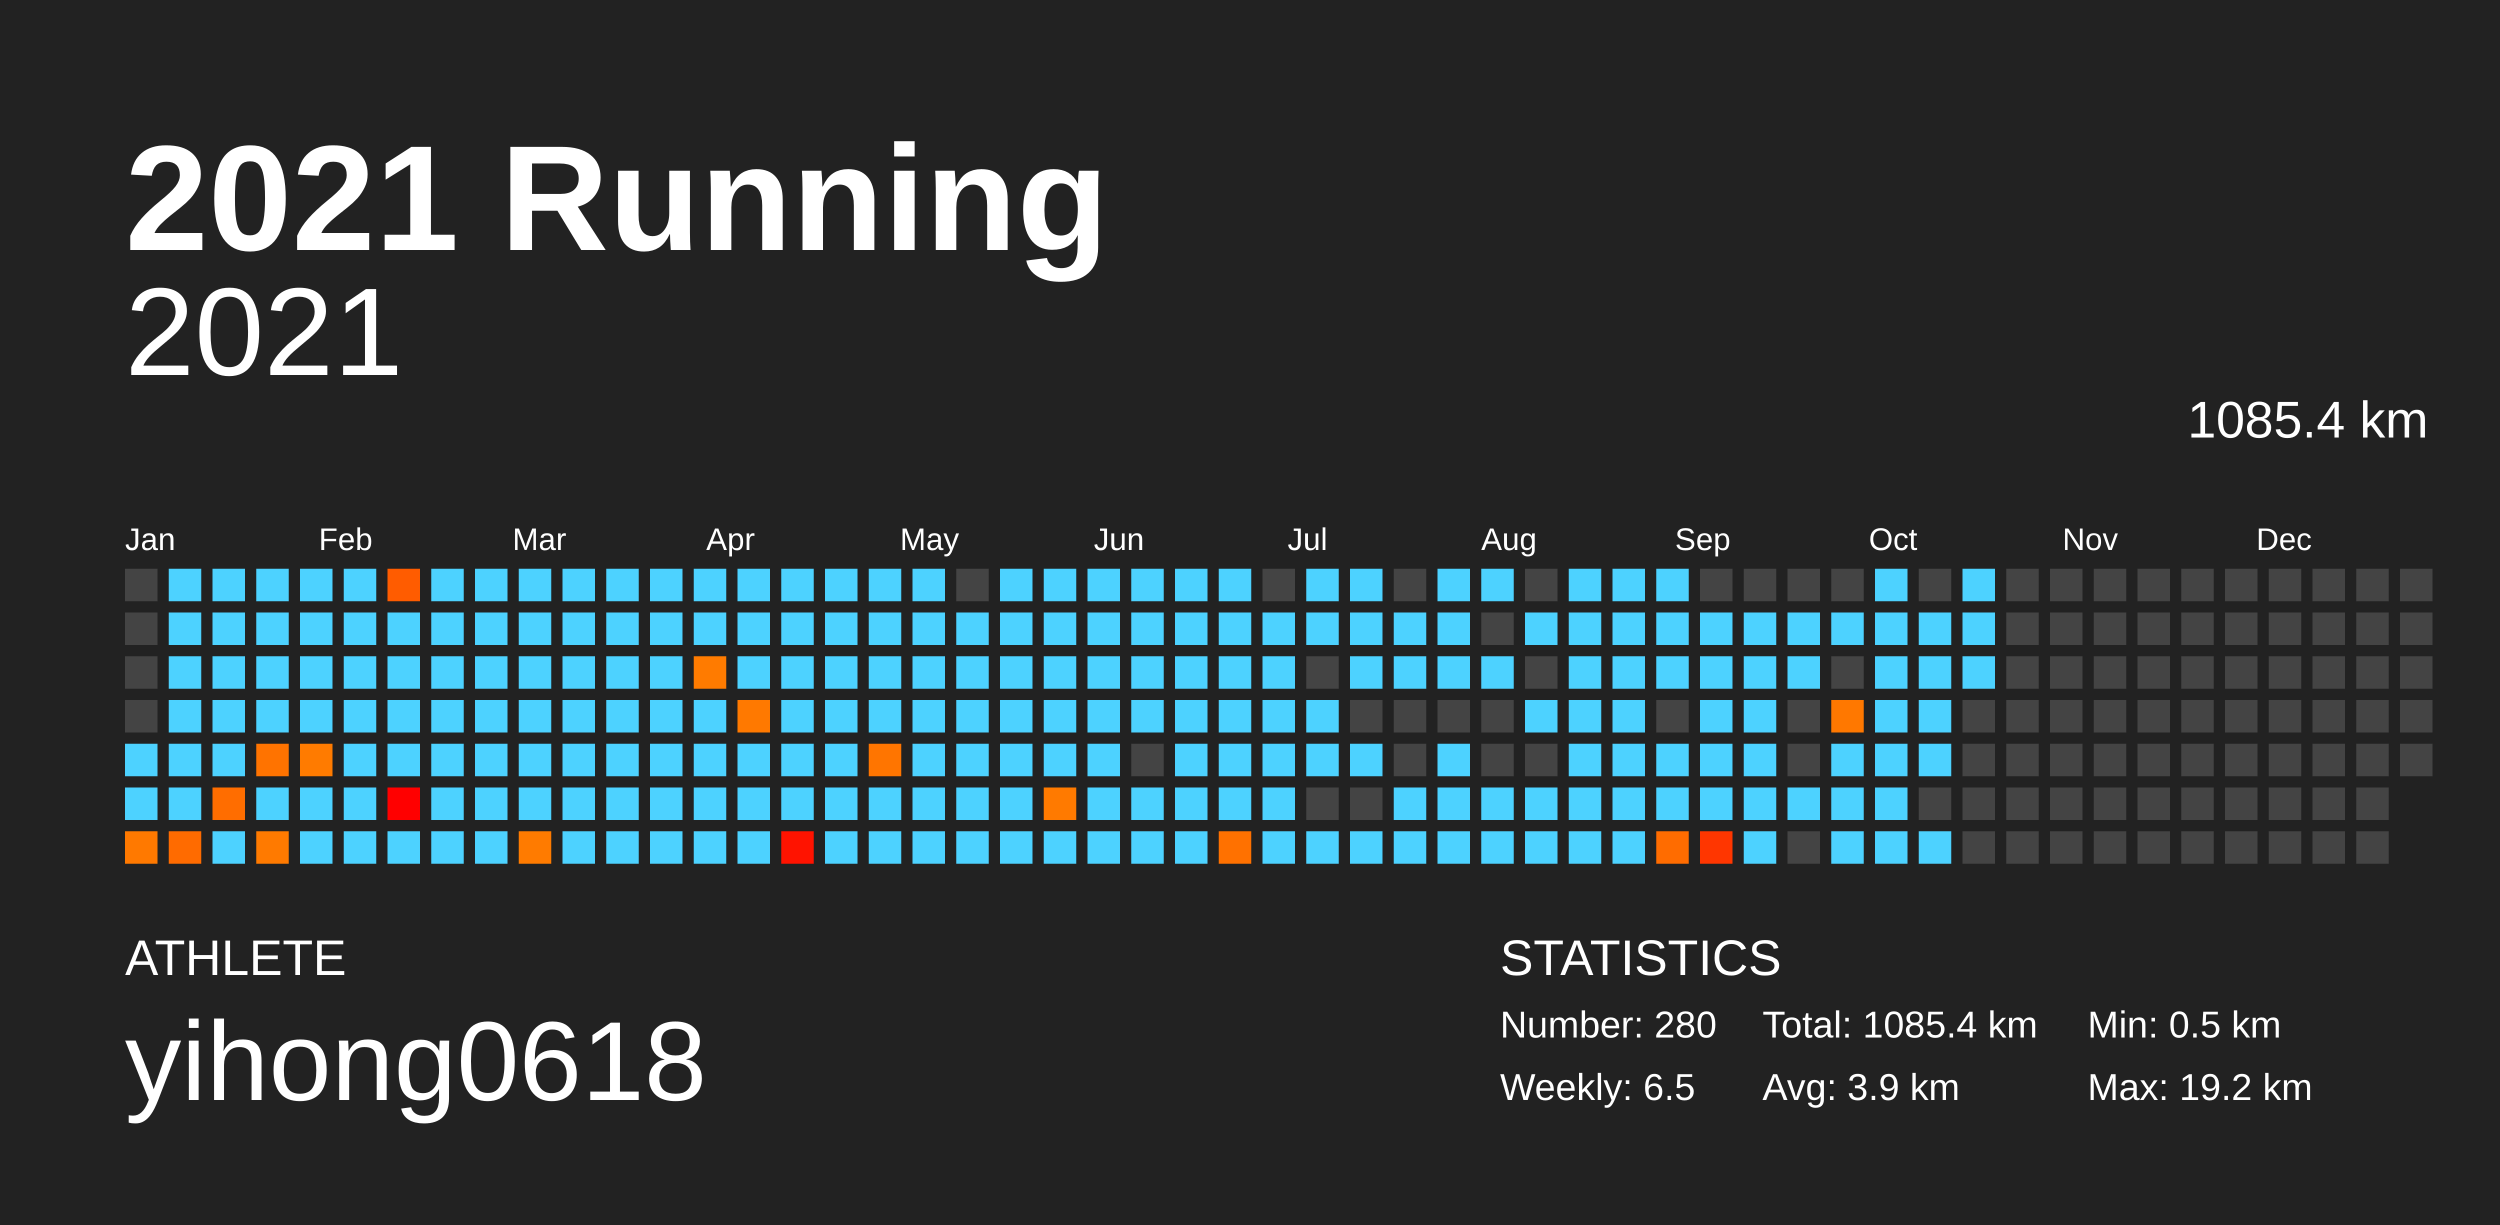
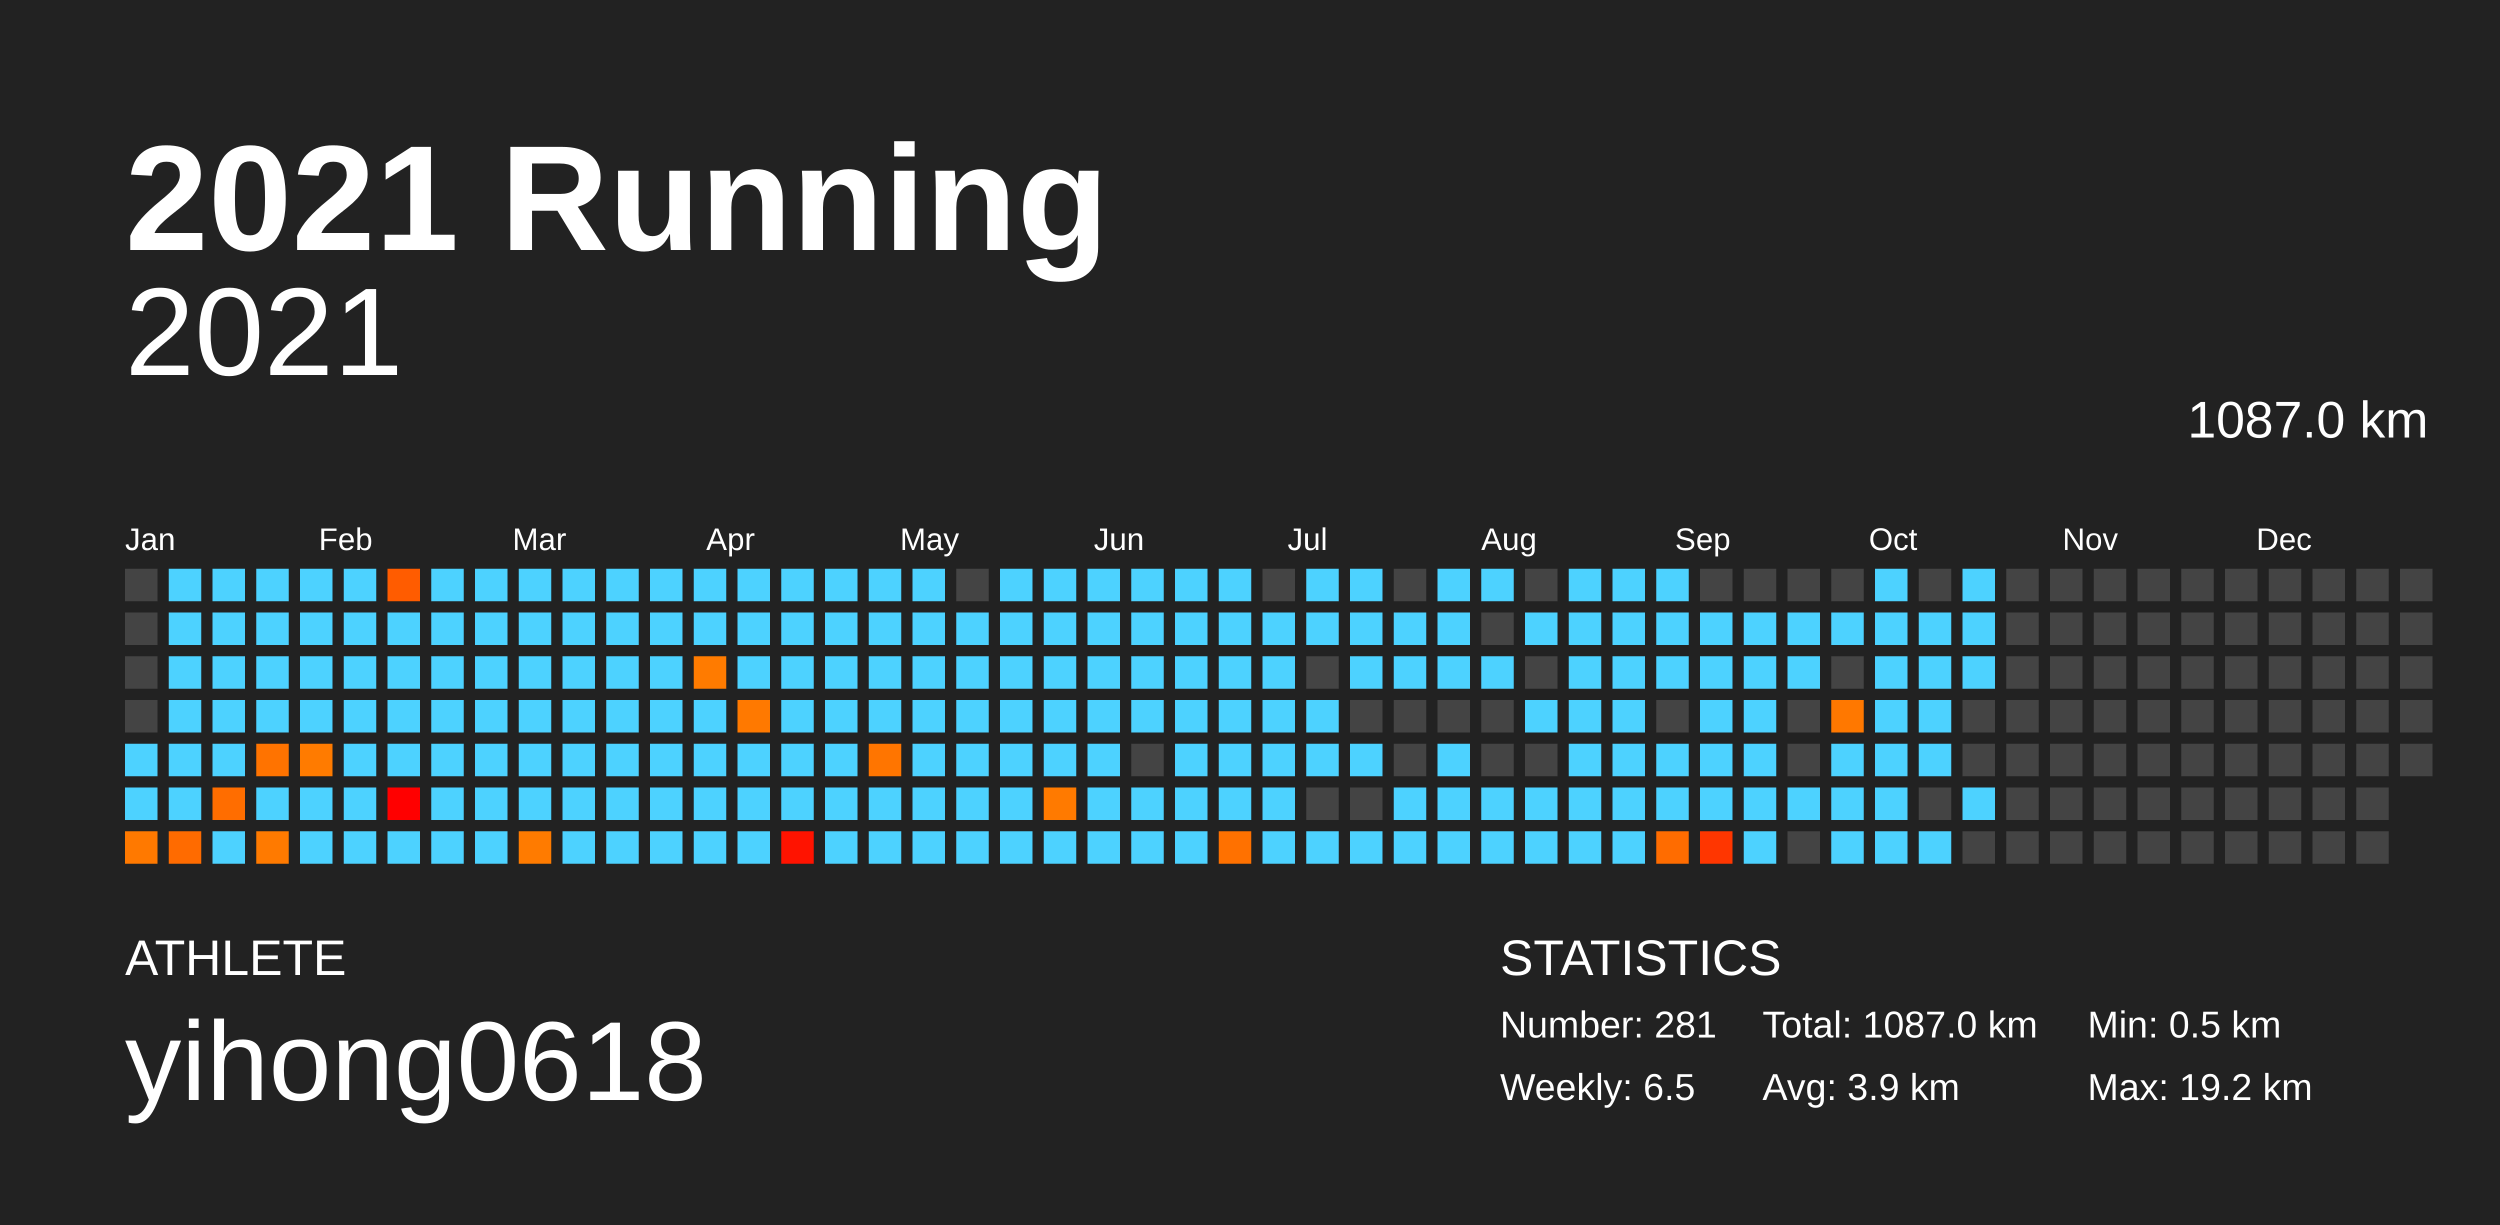
<svg xmlns="http://www.w3.org/2000/svg" baseProfile="full" height="98mm" version="1.1" viewBox="0,0,200,98" width="200mm">
  <defs />
  <rect fill="#222222" height="98" width="200" x="0" y="0" />
  <text fill="#FFFFFF" style="font-size:12px; font-family:Arial; font-weight:bold;" x="10" y="20">2021 Running</text>
  <text fill="#FFFFFF" style="font-size:4px; font-family:Arial" x="10" y="78">ATHLETE</text>
  <text fill="#FFFFFF" style="font-size:9px; font-family:Arial" x="10" y="88">yihong0618</text>
  <text fill="#FFFFFF" style="font-size:4px; font-family:Arial" x="120" y="78">STATISTICS</text>
-   <text fill="#FFFFFF" style="font-size:3px; font-family:Arial" x="120" y="83">Number: 280</text>
+   <text fill="#FFFFFF" style="font-size:3px; font-family:Arial" x="120" y="83">Number: 281</text>
  <text fill="#FFFFFF" style="font-size:3px; font-family:Arial" x="120" y="88">Weekly: 6.5</text>
-   <text fill="#FFFFFF" style="font-size:3px; font-family:Arial" x="141" y="83">Total: 1085.4 km</text>
+   <text fill="#FFFFFF" style="font-size:3px; font-family:Arial" x="141" y="83">Total: 1087.0 km</text>
  <text fill="#FFFFFF" style="font-size:3px; font-family:Arial" x="141" y="88">Avg: 3.9 km</text>
  <text fill="#FFFFFF" style="font-size:3px; font-family:Arial" x="167" y="83">Min: 0.5 km</text>
  <text fill="#FFFFFF" style="font-size:3px; font-family:Arial" x="167" y="88">Max: 19.2 km</text>
  <text alignment-baseline="hanging" fill="#FFFFFF" style="font-size:10.0px; font-family:Arial;" x="10" y="30">2021</text>
-   <text alignment-baseline="hanging" fill="#FFFFFF" style="font-size:4.125px; font-family:Arial;" x="175" y="35">1085.4 km</text>
+   <text alignment-baseline="hanging" fill="#FFFFFF" style="font-size:4.125px; font-family:Arial;" x="175" y="35">1087.0 km</text>
  <text fill="#FFFFFF" style="font-size:2.5px; font-family:Arial" x="10.0" y="44">Jan</text>
  <text fill="#FFFFFF" style="font-size:2.5px; font-family:Arial" x="25.5" y="44">Feb</text>
  <text fill="#FFFFFF" style="font-size:2.5px; font-family:Arial" x="41.0" y="44">Mar</text>
  <text fill="#FFFFFF" style="font-size:2.5px; font-family:Arial" x="56.5" y="44">Apr</text>
  <text fill="#FFFFFF" style="font-size:2.5px; font-family:Arial" x="72.0" y="44">May</text>
  <text fill="#FFFFFF" style="font-size:2.5px; font-family:Arial" x="87.5" y="44">Jun</text>
  <text fill="#FFFFFF" style="font-size:2.5px; font-family:Arial" x="103.0" y="44">Jul</text>
  <text fill="#FFFFFF" style="font-size:2.5px; font-family:Arial" x="118.5" y="44">Aug</text>
  <text fill="#FFFFFF" style="font-size:2.5px; font-family:Arial" x="134.0" y="44">Sep</text>
  <text fill="#FFFFFF" style="font-size:2.5px; font-family:Arial" x="149.5" y="44">Oct</text>
  <text fill="#FFFFFF" style="font-size:2.5px; font-family:Arial" x="165.0" y="44">Nov</text>
  <text fill="#FFFFFF" style="font-size:2.5px; font-family:Arial" x="180.5" y="44">Dec</text>
  <rect fill="#444444" height="2.6" width="2.6" x="10.0" y="45.5" />
  <rect fill="#444444" height="2.6" width="2.6" x="10.0" y="49.0" />
  <rect fill="#444444" height="2.6" width="2.6" x="10.0" y="52.5" />
  <rect fill="#444444" height="2.6" width="2.6" x="10.0" y="56.0" />
  <rect fill="#4dd2ff" height="2.6" width="2.6" x="10.0" y="59.5" />
  <rect fill="#4dd2ff" height="2.6" width="2.6" x="10.0" y="63.0" />
  <rect fill="#ff7900" height="2.6" width="2.6" x="10.0" y="66.5" />
  <rect fill="#4dd2ff" height="2.6" width="2.6" x="13.5" y="45.5" />
  <rect fill="#4dd2ff" height="2.6" width="2.6" x="13.5" y="49.0" />
  <rect fill="#4dd2ff" height="2.6" width="2.6" x="13.5" y="52.5" />
  <rect fill="#4dd2ff" height="2.6" width="2.6" x="13.5" y="56.0" />
  <rect fill="#4dd2ff" height="2.6" width="2.6" x="13.5" y="59.5" />
  <rect fill="#4dd2ff" height="2.6" width="2.6" x="13.5" y="63.0" />
  <rect fill="#ff6b00" height="2.6" width="2.6" x="13.5" y="66.5" />
  <rect fill="#4dd2ff" height="2.6" width="2.6" x="17.0" y="45.5" />
  <rect fill="#4dd2ff" height="2.6" width="2.6" x="17.0" y="49.0" />
  <rect fill="#4dd2ff" height="2.6" width="2.6" x="17.0" y="52.5" />
  <rect fill="#4dd2ff" height="2.6" width="2.6" x="17.0" y="56.0" />
  <rect fill="#4dd2ff" height="2.6" width="2.6" x="17.0" y="59.5" />
  <rect fill="#ff6d00" height="2.6" width="2.6" x="17.0" y="63.0" />
  <rect fill="#4dd2ff" height="2.6" width="2.6" x="17.0" y="66.5" />
  <rect fill="#4dd2ff" height="2.6" width="2.6" x="20.5" y="45.5" />
  <rect fill="#4dd2ff" height="2.6" width="2.6" x="20.5" y="49.0" />
  <rect fill="#4dd2ff" height="2.6" width="2.6" x="20.5" y="52.5" />
  <rect fill="#4dd2ff" height="2.6" width="2.6" x="20.5" y="56.0" />
  <rect fill="#ff7300" height="2.6" width="2.6" x="20.5" y="59.5" />
  <rect fill="#4dd2ff" height="2.6" width="2.6" x="20.5" y="63.0" />
  <rect fill="#ff7a00" height="2.6" width="2.6" x="20.5" y="66.5" />
  <rect fill="#4dd2ff" height="2.6" width="2.6" x="24.0" y="45.5" />
  <rect fill="#4dd2ff" height="2.6" width="2.6" x="24.0" y="49.0" />
  <rect fill="#4dd2ff" height="2.6" width="2.6" x="24.0" y="52.5" />
  <rect fill="#4dd2ff" height="2.6" width="2.6" x="24.0" y="56.0" />
  <rect fill="#ff7b00" height="2.6" width="2.6" x="24.0" y="59.5" />
  <rect fill="#4dd2ff" height="2.6" width="2.6" x="24.0" y="63.0" />
  <rect fill="#4dd2ff" height="2.6" width="2.6" x="24.0" y="66.5" />
  <rect fill="#4dd2ff" height="2.6" width="2.6" x="27.5" y="45.5" />
  <rect fill="#4dd2ff" height="2.6" width="2.6" x="27.5" y="49.0" />
  <rect fill="#4dd2ff" height="2.6" width="2.6" x="27.5" y="52.5" />
  <rect fill="#4dd2ff" height="2.6" width="2.6" x="27.5" y="56.0" />
  <rect fill="#4dd2ff" height="2.6" width="2.6" x="27.5" y="59.5" />
  <rect fill="#4dd2ff" height="2.6" width="2.6" x="27.5" y="63.0" />
  <rect fill="#4dd2ff" height="2.6" width="2.6" x="27.5" y="66.5" />
  <rect fill="#ff5c00" height="2.6" width="2.6" x="31.0" y="45.5" />
  <rect fill="#4dd2ff" height="2.6" width="2.6" x="31.0" y="49.0" />
  <rect fill="#4dd2ff" height="2.6" width="2.6" x="31.0" y="52.5" />
  <rect fill="#4dd2ff" height="2.6" width="2.6" x="31.0" y="56.0" />
  <rect fill="#4dd2ff" height="2.6" width="2.6" x="31.0" y="59.5" />
  <rect fill="#ff0000" height="2.6" width="2.6" x="31.0" y="63.0" />
  <rect fill="#4dd2ff" height="2.6" width="2.6" x="31.0" y="66.5" />
  <rect fill="#4dd2ff" height="2.6" width="2.6" x="34.5" y="45.5" />
  <rect fill="#4dd2ff" height="2.6" width="2.6" x="34.5" y="49.0" />
  <rect fill="#4dd2ff" height="2.6" width="2.6" x="34.5" y="52.5" />
  <rect fill="#4dd2ff" height="2.6" width="2.6" x="34.5" y="56.0" />
  <rect fill="#4dd2ff" height="2.6" width="2.6" x="34.5" y="59.5" />
  <rect fill="#4dd2ff" height="2.6" width="2.6" x="34.5" y="63.0" />
  <rect fill="#4dd2ff" height="2.6" width="2.6" x="34.5" y="66.5" />
  <rect fill="#4dd2ff" height="2.6" width="2.6" x="38.0" y="45.5" />
  <rect fill="#4dd2ff" height="2.6" width="2.6" x="38.0" y="49.0" />
  <rect fill="#4dd2ff" height="2.6" width="2.6" x="38.0" y="52.5" />
  <rect fill="#4dd2ff" height="2.6" width="2.6" x="38.0" y="56.0" />
  <rect fill="#4dd2ff" height="2.6" width="2.6" x="38.0" y="59.5" />
  <rect fill="#4dd2ff" height="2.6" width="2.6" x="38.0" y="63.0" />
  <rect fill="#4dd2ff" height="2.6" width="2.6" x="38.0" y="66.5" />
  <rect fill="#4dd2ff" height="2.6" width="2.6" x="41.5" y="45.5" />
  <rect fill="#4dd2ff" height="2.6" width="2.6" x="41.5" y="49.0" />
  <rect fill="#4dd2ff" height="2.6" width="2.6" x="41.5" y="52.5" />
  <rect fill="#4dd2ff" height="2.6" width="2.6" x="41.5" y="56.0" />
  <rect fill="#4dd2ff" height="2.6" width="2.6" x="41.5" y="59.5" />
  <rect fill="#4dd2ff" height="2.6" width="2.6" x="41.5" y="63.0" />
  <rect fill="#ff7b00" height="2.6" width="2.6" x="41.5" y="66.5" />
  <rect fill="#4dd2ff" height="2.6" width="2.6" x="45.0" y="45.5" />
  <rect fill="#4dd2ff" height="2.6" width="2.6" x="45.0" y="49.0" />
  <rect fill="#4dd2ff" height="2.6" width="2.6" x="45.0" y="52.5" />
  <rect fill="#4dd2ff" height="2.6" width="2.6" x="45.0" y="56.0" />
  <rect fill="#4dd2ff" height="2.6" width="2.6" x="45.0" y="59.5" />
  <rect fill="#4dd2ff" height="2.6" width="2.6" x="45.0" y="63.0" />
  <rect fill="#4dd2ff" height="2.6" width="2.6" x="45.0" y="66.5" />
  <rect fill="#4dd2ff" height="2.6" width="2.6" x="48.5" y="45.5" />
  <rect fill="#4dd2ff" height="2.6" width="2.6" x="48.5" y="49.0" />
  <rect fill="#4dd2ff" height="2.6" width="2.6" x="48.5" y="52.5" />
  <rect fill="#4dd2ff" height="2.6" width="2.6" x="48.5" y="56.0" />
  <rect fill="#4dd2ff" height="2.6" width="2.6" x="48.5" y="59.5" />
  <rect fill="#4dd2ff" height="2.6" width="2.6" x="48.5" y="63.0" />
  <rect fill="#4dd2ff" height="2.6" width="2.6" x="48.5" y="66.5" />
  <rect fill="#4dd2ff" height="2.6" width="2.6" x="52.0" y="45.5" />
  <rect fill="#4dd2ff" height="2.6" width="2.6" x="52.0" y="49.0" />
  <rect fill="#4dd2ff" height="2.6" width="2.6" x="52.0" y="52.5" />
  <rect fill="#4dd2ff" height="2.6" width="2.6" x="52.0" y="56.0" />
  <rect fill="#4dd2ff" height="2.6" width="2.6" x="52.0" y="59.5" />
  <rect fill="#4dd2ff" height="2.6" width="2.6" x="52.0" y="63.0" />
  <rect fill="#4dd2ff" height="2.6" width="2.6" x="52.0" y="66.5" />
  <rect fill="#4dd2ff" height="2.6" width="2.6" x="55.5" y="45.5" />
  <rect fill="#4dd2ff" height="2.6" width="2.6" x="55.5" y="49.0" />
  <rect fill="#ff7b00" height="2.6" width="2.6" x="55.5" y="52.5" />
  <rect fill="#4dd2ff" height="2.6" width="2.6" x="55.5" y="56.0" />
  <rect fill="#4dd2ff" height="2.6" width="2.6" x="55.5" y="59.5" />
  <rect fill="#4dd2ff" height="2.6" width="2.6" x="55.5" y="63.0" />
  <rect fill="#4dd2ff" height="2.6" width="2.6" x="55.5" y="66.5" />
  <rect fill="#4dd2ff" height="2.6" width="2.6" x="59.0" y="45.5" />
  <rect fill="#4dd2ff" height="2.6" width="2.6" x="59.0" y="49.0" />
  <rect fill="#4dd2ff" height="2.6" width="2.6" x="59.0" y="52.5" />
  <rect fill="#ff7900" height="2.6" width="2.6" x="59.0" y="56.0" />
  <rect fill="#4dd2ff" height="2.6" width="2.6" x="59.0" y="59.5" />
  <rect fill="#4dd2ff" height="2.6" width="2.6" x="59.0" y="63.0" />
  <rect fill="#4dd2ff" height="2.6" width="2.6" x="59.0" y="66.5" />
  <rect fill="#4dd2ff" height="2.6" width="2.6" x="62.5" y="45.5" />
  <rect fill="#4dd2ff" height="2.6" width="2.6" x="62.5" y="49.0" />
  <rect fill="#4dd2ff" height="2.6" width="2.6" x="62.5" y="52.5" />
  <rect fill="#4dd2ff" height="2.6" width="2.6" x="62.5" y="56.0" />
  <rect fill="#4dd2ff" height="2.6" width="2.6" x="62.5" y="59.5" />
  <rect fill="#4dd2ff" height="2.6" width="2.6" x="62.5" y="63.0" />
  <rect fill="#ff1300" height="2.6" width="2.6" x="62.5" y="66.5" />
  <rect fill="#4dd2ff" height="2.6" width="2.6" x="66.0" y="45.5" />
  <rect fill="#4dd2ff" height="2.6" width="2.6" x="66.0" y="49.0" />
  <rect fill="#4dd2ff" height="2.6" width="2.6" x="66.0" y="52.5" />
  <rect fill="#4dd2ff" height="2.6" width="2.6" x="66.0" y="56.0" />
  <rect fill="#4dd2ff" height="2.6" width="2.6" x="66.0" y="59.5" />
  <rect fill="#4dd2ff" height="2.6" width="2.6" x="66.0" y="63.0" />
  <rect fill="#4dd2ff" height="2.6" width="2.6" x="66.0" y="66.5" />
  <rect fill="#4dd2ff" height="2.6" width="2.6" x="69.5" y="45.5" />
  <rect fill="#4dd2ff" height="2.6" width="2.6" x="69.5" y="49.0" />
  <rect fill="#4dd2ff" height="2.6" width="2.6" x="69.5" y="52.5" />
  <rect fill="#4dd2ff" height="2.6" width="2.6" x="69.5" y="56.0" />
  <rect fill="#ff7500" height="2.6" width="2.6" x="69.5" y="59.5" />
  <rect fill="#4dd2ff" height="2.6" width="2.6" x="69.5" y="63.0" />
  <rect fill="#4dd2ff" height="2.6" width="2.6" x="69.5" y="66.5" />
  <rect fill="#4dd2ff" height="2.6" width="2.6" x="73.0" y="45.5" />
  <rect fill="#4dd2ff" height="2.6" width="2.6" x="73.0" y="49.0" />
  <rect fill="#4dd2ff" height="2.6" width="2.6" x="73.0" y="52.5" />
  <rect fill="#4dd2ff" height="2.6" width="2.6" x="73.0" y="56.0" />
  <rect fill="#4dd2ff" height="2.6" width="2.6" x="73.0" y="59.5" />
  <rect fill="#4dd2ff" height="2.6" width="2.6" x="73.0" y="63.0" />
  <rect fill="#4dd2ff" height="2.6" width="2.6" x="73.0" y="66.5" />
  <rect fill="#444444" height="2.6" width="2.6" x="76.5" y="45.5" />
  <rect fill="#4dd2ff" height="2.6" width="2.6" x="76.5" y="49.0" />
  <rect fill="#4dd2ff" height="2.6" width="2.6" x="76.5" y="52.5" />
  <rect fill="#4dd2ff" height="2.6" width="2.6" x="76.5" y="56.0" />
  <rect fill="#4dd2ff" height="2.6" width="2.6" x="76.5" y="59.5" />
  <rect fill="#4dd2ff" height="2.6" width="2.6" x="76.5" y="63.0" />
  <rect fill="#4dd2ff" height="2.6" width="2.6" x="76.5" y="66.5" />
  <rect fill="#4dd2ff" height="2.6" width="2.6" x="80.0" y="45.5" />
  <rect fill="#4dd2ff" height="2.6" width="2.6" x="80.0" y="49.0" />
  <rect fill="#4dd2ff" height="2.6" width="2.6" x="80.0" y="52.5" />
  <rect fill="#4dd2ff" height="2.6" width="2.6" x="80.0" y="56.0" />
  <rect fill="#4dd2ff" height="2.6" width="2.6" x="80.0" y="59.5" />
  <rect fill="#4dd2ff" height="2.6" width="2.6" x="80.0" y="63.0" />
  <rect fill="#4dd2ff" height="2.6" width="2.6" x="80.0" y="66.5" />
  <rect fill="#4dd2ff" height="2.6" width="2.6" x="83.5" y="45.5" />
  <rect fill="#4dd2ff" height="2.6" width="2.6" x="83.5" y="49.0" />
  <rect fill="#4dd2ff" height="2.6" width="2.6" x="83.5" y="52.5" />
  <rect fill="#4dd2ff" height="2.6" width="2.6" x="83.5" y="56.0" />
  <rect fill="#4dd2ff" height="2.6" width="2.6" x="83.5" y="59.5" />
  <rect fill="#ff7a00" height="2.6" width="2.6" x="83.5" y="63.0" />
  <rect fill="#4dd2ff" height="2.6" width="2.6" x="83.5" y="66.5" />
  <rect fill="#4dd2ff" height="2.6" width="2.6" x="87.0" y="45.5" />
  <rect fill="#4dd2ff" height="2.6" width="2.6" x="87.0" y="49.0" />
  <rect fill="#4dd2ff" height="2.6" width="2.6" x="87.0" y="52.5" />
  <rect fill="#4dd2ff" height="2.6" width="2.6" x="87.0" y="56.0" />
  <rect fill="#4dd2ff" height="2.6" width="2.6" x="87.0" y="59.5" />
  <rect fill="#4dd2ff" height="2.6" width="2.6" x="87.0" y="63.0" />
  <rect fill="#4dd2ff" height="2.6" width="2.6" x="87.0" y="66.5" />
  <rect fill="#4dd2ff" height="2.6" width="2.6" x="90.5" y="45.5" />
  <rect fill="#4dd2ff" height="2.6" width="2.6" x="90.5" y="49.0" />
  <rect fill="#4dd2ff" height="2.6" width="2.6" x="90.5" y="52.5" />
  <rect fill="#4dd2ff" height="2.6" width="2.6" x="90.5" y="56.0" />
  <rect fill="#444444" height="2.6" width="2.6" x="90.5" y="59.5" />
  <rect fill="#4dd2ff" height="2.6" width="2.6" x="90.5" y="63.0" />
  <rect fill="#4dd2ff" height="2.6" width="2.6" x="90.5" y="66.5" />
  <rect fill="#4dd2ff" height="2.6" width="2.6" x="94.0" y="45.5" />
  <rect fill="#4dd2ff" height="2.6" width="2.6" x="94.0" y="49.0" />
  <rect fill="#4dd2ff" height="2.6" width="2.6" x="94.0" y="52.5" />
  <rect fill="#4dd2ff" height="2.6" width="2.6" x="94.0" y="56.0" />
  <rect fill="#4dd2ff" height="2.6" width="2.6" x="94.0" y="59.5" />
  <rect fill="#4dd2ff" height="2.6" width="2.6" x="94.0" y="63.0" />
  <rect fill="#4dd2ff" height="2.6" width="2.6" x="94.0" y="66.5" />
  <rect fill="#4dd2ff" height="2.6" width="2.6" x="97.5" y="45.5" />
  <rect fill="#4dd2ff" height="2.6" width="2.6" x="97.5" y="49.0" />
  <rect fill="#4dd2ff" height="2.6" width="2.6" x="97.5" y="52.5" />
  <rect fill="#4dd2ff" height="2.6" width="2.6" x="97.5" y="56.0" />
  <rect fill="#4dd2ff" height="2.6" width="2.6" x="97.5" y="59.5" />
  <rect fill="#4dd2ff" height="2.6" width="2.6" x="97.5" y="63.0" />
  <rect fill="#ff7100" height="2.6" width="2.6" x="97.5" y="66.5" />
  <rect fill="#444444" height="2.6" width="2.6" x="101.0" y="45.5" />
  <rect fill="#4dd2ff" height="2.6" width="2.6" x="101.0" y="49.0" />
  <rect fill="#4dd2ff" height="2.6" width="2.6" x="101.0" y="52.5" />
  <rect fill="#4dd2ff" height="2.6" width="2.6" x="101.0" y="56.0" />
  <rect fill="#4dd2ff" height="2.6" width="2.6" x="101.0" y="59.5" />
  <rect fill="#4dd2ff" height="2.6" width="2.6" x="101.0" y="63.0" />
  <rect fill="#4dd2ff" height="2.6" width="2.6" x="101.0" y="66.5" />
  <rect fill="#4dd2ff" height="2.6" width="2.6" x="104.5" y="45.5" />
  <rect fill="#4dd2ff" height="2.6" width="2.6" x="104.5" y="49.0" />
  <rect fill="#444444" height="2.6" width="2.6" x="104.5" y="52.5" />
  <rect fill="#4dd2ff" height="2.6" width="2.6" x="104.5" y="56.0" />
  <rect fill="#4dd2ff" height="2.6" width="2.6" x="104.5" y="59.5" />
  <rect fill="#444444" height="2.6" width="2.6" x="104.5" y="63.0" />
  <rect fill="#4dd2ff" height="2.6" width="2.6" x="104.5" y="66.5" />
  <rect fill="#4dd2ff" height="2.6" width="2.6" x="108.0" y="45.5" />
  <rect fill="#4dd2ff" height="2.6" width="2.6" x="108.0" y="49.0" />
  <rect fill="#4dd2ff" height="2.6" width="2.6" x="108.0" y="52.5" />
  <rect fill="#444444" height="2.6" width="2.6" x="108.0" y="56.0" />
  <rect fill="#4dd2ff" height="2.6" width="2.6" x="108.0" y="59.5" />
  <rect fill="#444444" height="2.6" width="2.6" x="108.0" y="63.0" />
  <rect fill="#4dd2ff" height="2.6" width="2.6" x="108.0" y="66.5" />
  <rect fill="#444444" height="2.6" width="2.6" x="111.5" y="45.5" />
  <rect fill="#4dd2ff" height="2.6" width="2.6" x="111.5" y="49.0" />
  <rect fill="#4dd2ff" height="2.6" width="2.6" x="111.5" y="52.5" />
  <rect fill="#444444" height="2.6" width="2.6" x="111.5" y="56.0" />
  <rect fill="#444444" height="2.6" width="2.6" x="111.5" y="59.5" />
  <rect fill="#4dd2ff" height="2.6" width="2.6" x="111.5" y="63.0" />
  <rect fill="#4dd2ff" height="2.6" width="2.6" x="111.5" y="66.5" />
  <rect fill="#4dd2ff" height="2.6" width="2.6" x="115.0" y="45.5" />
  <rect fill="#4dd2ff" height="2.6" width="2.6" x="115.0" y="49.0" />
  <rect fill="#4dd2ff" height="2.6" width="2.6" x="115.0" y="52.5" />
  <rect fill="#444444" height="2.6" width="2.6" x="115.0" y="56.0" />
  <rect fill="#4dd2ff" height="2.6" width="2.6" x="115.0" y="59.5" />
  <rect fill="#4dd2ff" height="2.6" width="2.6" x="115.0" y="63.0" />
  <rect fill="#4dd2ff" height="2.6" width="2.6" x="115.0" y="66.5" />
  <rect fill="#4dd2ff" height="2.6" width="2.6" x="118.5" y="45.5" />
  <rect fill="#444444" height="2.6" width="2.6" x="118.5" y="49.0" />
  <rect fill="#4dd2ff" height="2.6" width="2.6" x="118.5" y="52.5" />
  <rect fill="#444444" height="2.6" width="2.6" x="118.5" y="56.0" />
  <rect fill="#444444" height="2.6" width="2.6" x="118.5" y="59.5" />
  <rect fill="#4dd2ff" height="2.6" width="2.6" x="118.5" y="63.0" />
  <rect fill="#4dd2ff" height="2.6" width="2.6" x="118.5" y="66.5" />
  <rect fill="#444444" height="2.6" width="2.6" x="122.0" y="45.5" />
  <rect fill="#4dd2ff" height="2.6" width="2.6" x="122.0" y="49.0" />
  <rect fill="#444444" height="2.6" width="2.6" x="122.0" y="52.5" />
  <rect fill="#4dd2ff" height="2.6" width="2.6" x="122.0" y="56.0" />
  <rect fill="#444444" height="2.6" width="2.6" x="122.0" y="59.5" />
  <rect fill="#4dd2ff" height="2.6" width="2.6" x="122.0" y="63.0" />
  <rect fill="#4dd2ff" height="2.6" width="2.6" x="122.0" y="66.5" />
  <rect fill="#4dd2ff" height="2.6" width="2.6" x="125.5" y="45.5" />
  <rect fill="#4dd2ff" height="2.6" width="2.6" x="125.5" y="49.0" />
  <rect fill="#4dd2ff" height="2.6" width="2.6" x="125.5" y="52.5" />
  <rect fill="#4dd2ff" height="2.6" width="2.6" x="125.5" y="56.0" />
  <rect fill="#4dd2ff" height="2.6" width="2.6" x="125.5" y="59.5" />
  <rect fill="#4dd2ff" height="2.6" width="2.6" x="125.5" y="63.0" />
  <rect fill="#4dd2ff" height="2.6" width="2.6" x="125.5" y="66.5" />
  <rect fill="#4dd2ff" height="2.6" width="2.6" x="129.0" y="45.5" />
  <rect fill="#4dd2ff" height="2.6" width="2.6" x="129.0" y="49.0" />
  <rect fill="#4dd2ff" height="2.6" width="2.6" x="129.0" y="52.5" />
  <rect fill="#4dd2ff" height="2.6" width="2.6" x="129.0" y="56.0" />
  <rect fill="#4dd2ff" height="2.6" width="2.6" x="129.0" y="59.5" />
  <rect fill="#4dd2ff" height="2.6" width="2.6" x="129.0" y="63.0" />
  <rect fill="#4dd2ff" height="2.6" width="2.6" x="129.0" y="66.5" />
  <rect fill="#4dd2ff" height="2.6" width="2.6" x="132.5" y="45.5" />
  <rect fill="#4dd2ff" height="2.6" width="2.6" x="132.5" y="49.0" />
  <rect fill="#4dd2ff" height="2.6" width="2.6" x="132.5" y="52.5" />
  <rect fill="#444444" height="2.6" width="2.6" x="132.5" y="56.0" />
  <rect fill="#4dd2ff" height="2.6" width="2.6" x="132.5" y="59.5" />
  <rect fill="#4dd2ff" height="2.6" width="2.6" x="132.5" y="63.0" />
  <rect fill="#ff6c00" height="2.6" width="2.6" x="132.5" y="66.5" />
  <rect fill="#444444" height="2.6" width="2.6" x="136.0" y="45.5" />
  <rect fill="#4dd2ff" height="2.6" width="2.6" x="136.0" y="49.0" />
  <rect fill="#4dd2ff" height="2.6" width="2.6" x="136.0" y="52.5" />
  <rect fill="#4dd2ff" height="2.6" width="2.6" x="136.0" y="56.0" />
  <rect fill="#4dd2ff" height="2.6" width="2.6" x="136.0" y="59.5" />
  <rect fill="#4dd2ff" height="2.6" width="2.6" x="136.0" y="63.0" />
  <rect fill="#ff3600" height="2.6" width="2.6" x="136.0" y="66.5" />
  <rect fill="#444444" height="2.6" width="2.6" x="139.5" y="45.5" />
  <rect fill="#4dd2ff" height="2.6" width="2.6" x="139.5" y="49.0" />
  <rect fill="#4dd2ff" height="2.6" width="2.6" x="139.5" y="52.5" />
  <rect fill="#4dd2ff" height="2.6" width="2.6" x="139.5" y="56.0" />
  <rect fill="#4dd2ff" height="2.6" width="2.6" x="139.5" y="59.5" />
  <rect fill="#4dd2ff" height="2.6" width="2.6" x="139.5" y="63.0" />
  <rect fill="#4dd2ff" height="2.6" width="2.6" x="139.5" y="66.5" />
  <rect fill="#444444" height="2.6" width="2.6" x="143.0" y="45.5" />
  <rect fill="#4dd2ff" height="2.6" width="2.6" x="143.0" y="49.0" />
  <rect fill="#4dd2ff" height="2.6" width="2.6" x="143.0" y="52.5" />
  <rect fill="#444444" height="2.6" width="2.6" x="143.0" y="56.0" />
  <rect fill="#444444" height="2.6" width="2.6" x="143.0" y="59.5" />
  <rect fill="#4dd2ff" height="2.6" width="2.6" x="143.0" y="63.0" />
  <rect fill="#444444" height="2.6" width="2.6" x="143.0" y="66.5" />
  <rect fill="#444444" height="2.6" width="2.6" x="146.5" y="45.5" />
  <rect fill="#4dd2ff" height="2.6" width="2.6" x="146.5" y="49.0" />
  <rect fill="#444444" height="2.6" width="2.6" x="146.5" y="52.5" />
  <rect fill="#ff7800" height="2.6" width="2.6" x="146.5" y="56.0" />
  <rect fill="#4dd2ff" height="2.6" width="2.6" x="146.5" y="59.5" />
  <rect fill="#4dd2ff" height="2.6" width="2.6" x="146.5" y="63.0" />
  <rect fill="#4dd2ff" height="2.6" width="2.6" x="146.5" y="66.5" />
  <rect fill="#4dd2ff" height="2.6" width="2.6" x="150.0" y="45.5" />
  <rect fill="#4dd2ff" height="2.6" width="2.6" x="150.0" y="49.0" />
  <rect fill="#4dd2ff" height="2.6" width="2.6" x="150.0" y="52.5" />
  <rect fill="#4dd2ff" height="2.6" width="2.6" x="150.0" y="56.0" />
  <rect fill="#4dd2ff" height="2.6" width="2.6" x="150.0" y="59.5" />
  <rect fill="#4dd2ff" height="2.6" width="2.6" x="150.0" y="63.0" />
  <rect fill="#4dd2ff" height="2.6" width="2.6" x="150.0" y="66.5" />
  <rect fill="#444444" height="2.6" width="2.6" x="153.5" y="45.5" />
  <rect fill="#4dd2ff" height="2.6" width="2.6" x="153.5" y="49.0" />
  <rect fill="#4dd2ff" height="2.6" width="2.6" x="153.5" y="52.5" />
  <rect fill="#4dd2ff" height="2.6" width="2.6" x="153.5" y="56.0" />
  <rect fill="#4dd2ff" height="2.6" width="2.6" x="153.5" y="59.5" />
  <rect fill="#444444" height="2.6" width="2.6" x="153.5" y="63.0" />
  <rect fill="#4dd2ff" height="2.6" width="2.6" x="153.5" y="66.5" />
  <rect fill="#4dd2ff" height="2.6" width="2.6" x="157.0" y="45.5" />
  <rect fill="#4dd2ff" height="2.6" width="2.6" x="157.0" y="49.0" />
  <rect fill="#4dd2ff" height="2.6" width="2.6" x="157.0" y="52.5" />
  <rect fill="#444444" height="2.6" width="2.6" x="157.0" y="56.0" />
  <rect fill="#444444" height="2.6" width="2.6" x="157.0" y="59.5" />
-   <rect fill="#444444" height="2.6" width="2.6" x="157.0" y="63.0" />
+   <rect fill="#4dd2ff" height="2.6" width="2.6" x="157.0" y="63.0" />
  <rect fill="#444444" height="2.6" width="2.6" x="157.0" y="66.5" />
  <rect fill="#444444" height="2.6" width="2.6" x="160.5" y="45.5" />
  <rect fill="#444444" height="2.6" width="2.6" x="160.5" y="49.0" />
  <rect fill="#444444" height="2.6" width="2.6" x="160.5" y="52.5" />
  <rect fill="#444444" height="2.6" width="2.6" x="160.5" y="56.0" />
  <rect fill="#444444" height="2.6" width="2.6" x="160.5" y="59.5" />
  <rect fill="#444444" height="2.6" width="2.6" x="160.5" y="63.0" />
  <rect fill="#444444" height="2.6" width="2.6" x="160.5" y="66.5" />
  <rect fill="#444444" height="2.6" width="2.6" x="164.0" y="45.5" />
  <rect fill="#444444" height="2.6" width="2.6" x="164.0" y="49.0" />
  <rect fill="#444444" height="2.6" width="2.6" x="164.0" y="52.5" />
  <rect fill="#444444" height="2.6" width="2.6" x="164.0" y="56.0" />
  <rect fill="#444444" height="2.6" width="2.6" x="164.0" y="59.5" />
  <rect fill="#444444" height="2.6" width="2.6" x="164.0" y="63.0" />
  <rect fill="#444444" height="2.6" width="2.6" x="164.0" y="66.5" />
  <rect fill="#444444" height="2.6" width="2.6" x="167.5" y="45.5" />
  <rect fill="#444444" height="2.6" width="2.6" x="167.5" y="49.0" />
  <rect fill="#444444" height="2.6" width="2.6" x="167.5" y="52.5" />
  <rect fill="#444444" height="2.6" width="2.6" x="167.5" y="56.0" />
  <rect fill="#444444" height="2.6" width="2.6" x="167.5" y="59.5" />
  <rect fill="#444444" height="2.6" width="2.6" x="167.5" y="63.0" />
  <rect fill="#444444" height="2.6" width="2.6" x="167.5" y="66.5" />
  <rect fill="#444444" height="2.6" width="2.6" x="171.0" y="45.5" />
  <rect fill="#444444" height="2.6" width="2.6" x="171.0" y="49.0" />
  <rect fill="#444444" height="2.6" width="2.6" x="171.0" y="52.5" />
  <rect fill="#444444" height="2.6" width="2.6" x="171.0" y="56.0" />
  <rect fill="#444444" height="2.6" width="2.6" x="171.0" y="59.5" />
  <rect fill="#444444" height="2.6" width="2.6" x="171.0" y="63.0" />
  <rect fill="#444444" height="2.6" width="2.6" x="171.0" y="66.5" />
  <rect fill="#444444" height="2.6" width="2.6" x="174.5" y="45.5" />
  <rect fill="#444444" height="2.6" width="2.6" x="174.5" y="49.0" />
  <rect fill="#444444" height="2.6" width="2.6" x="174.5" y="52.5" />
  <rect fill="#444444" height="2.6" width="2.6" x="174.5" y="56.0" />
  <rect fill="#444444" height="2.6" width="2.6" x="174.5" y="59.5" />
  <rect fill="#444444" height="2.6" width="2.6" x="174.5" y="63.0" />
  <rect fill="#444444" height="2.6" width="2.6" x="174.5" y="66.5" />
  <rect fill="#444444" height="2.6" width="2.6" x="178.0" y="45.5" />
  <rect fill="#444444" height="2.6" width="2.6" x="178.0" y="49.0" />
  <rect fill="#444444" height="2.6" width="2.6" x="178.0" y="52.5" />
  <rect fill="#444444" height="2.6" width="2.6" x="178.0" y="56.0" />
  <rect fill="#444444" height="2.6" width="2.6" x="178.0" y="59.5" />
  <rect fill="#444444" height="2.6" width="2.6" x="178.0" y="63.0" />
  <rect fill="#444444" height="2.6" width="2.6" x="178.0" y="66.5" />
  <rect fill="#444444" height="2.6" width="2.6" x="181.5" y="45.5" />
  <rect fill="#444444" height="2.6" width="2.6" x="181.5" y="49.0" />
  <rect fill="#444444" height="2.6" width="2.6" x="181.5" y="52.5" />
  <rect fill="#444444" height="2.6" width="2.6" x="181.5" y="56.0" />
  <rect fill="#444444" height="2.6" width="2.6" x="181.5" y="59.5" />
  <rect fill="#444444" height="2.6" width="2.6" x="181.5" y="63.0" />
  <rect fill="#444444" height="2.6" width="2.6" x="181.5" y="66.5" />
  <rect fill="#444444" height="2.6" width="2.6" x="185.0" y="45.5" />
  <rect fill="#444444" height="2.6" width="2.6" x="185.0" y="49.0" />
  <rect fill="#444444" height="2.6" width="2.6" x="185.0" y="52.5" />
  <rect fill="#444444" height="2.6" width="2.6" x="185.0" y="56.0" />
  <rect fill="#444444" height="2.6" width="2.6" x="185.0" y="59.5" />
  <rect fill="#444444" height="2.6" width="2.6" x="185.0" y="63.0" />
  <rect fill="#444444" height="2.6" width="2.6" x="185.0" y="66.5" />
  <rect fill="#444444" height="2.6" width="2.6" x="188.5" y="45.5" />
  <rect fill="#444444" height="2.6" width="2.6" x="188.5" y="49.0" />
  <rect fill="#444444" height="2.6" width="2.6" x="188.5" y="52.5" />
  <rect fill="#444444" height="2.6" width="2.6" x="188.5" y="56.0" />
  <rect fill="#444444" height="2.6" width="2.6" x="188.5" y="59.5" />
  <rect fill="#444444" height="2.6" width="2.6" x="188.5" y="63.0" />
  <rect fill="#444444" height="2.6" width="2.6" x="188.5" y="66.5" />
  <rect fill="#444444" height="2.6" width="2.6" x="192.0" y="45.5" />
  <rect fill="#444444" height="2.6" width="2.6" x="192.0" y="49.0" />
  <rect fill="#444444" height="2.6" width="2.6" x="192.0" y="52.5" />
  <rect fill="#444444" height="2.6" width="2.6" x="192.0" y="56.0" />
  <rect fill="#444444" height="2.6" width="2.6" x="192.0" y="59.5" />
</svg>
